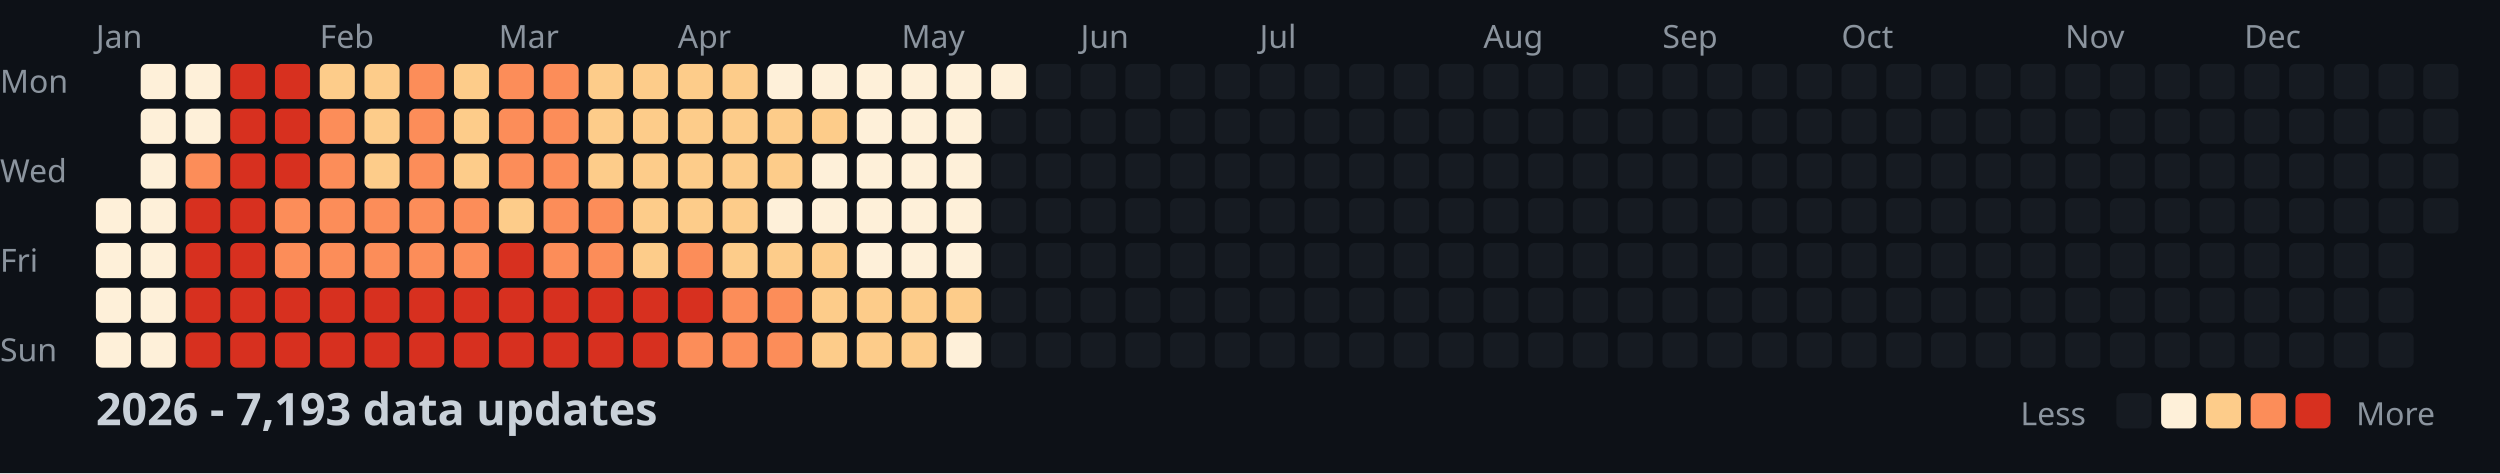
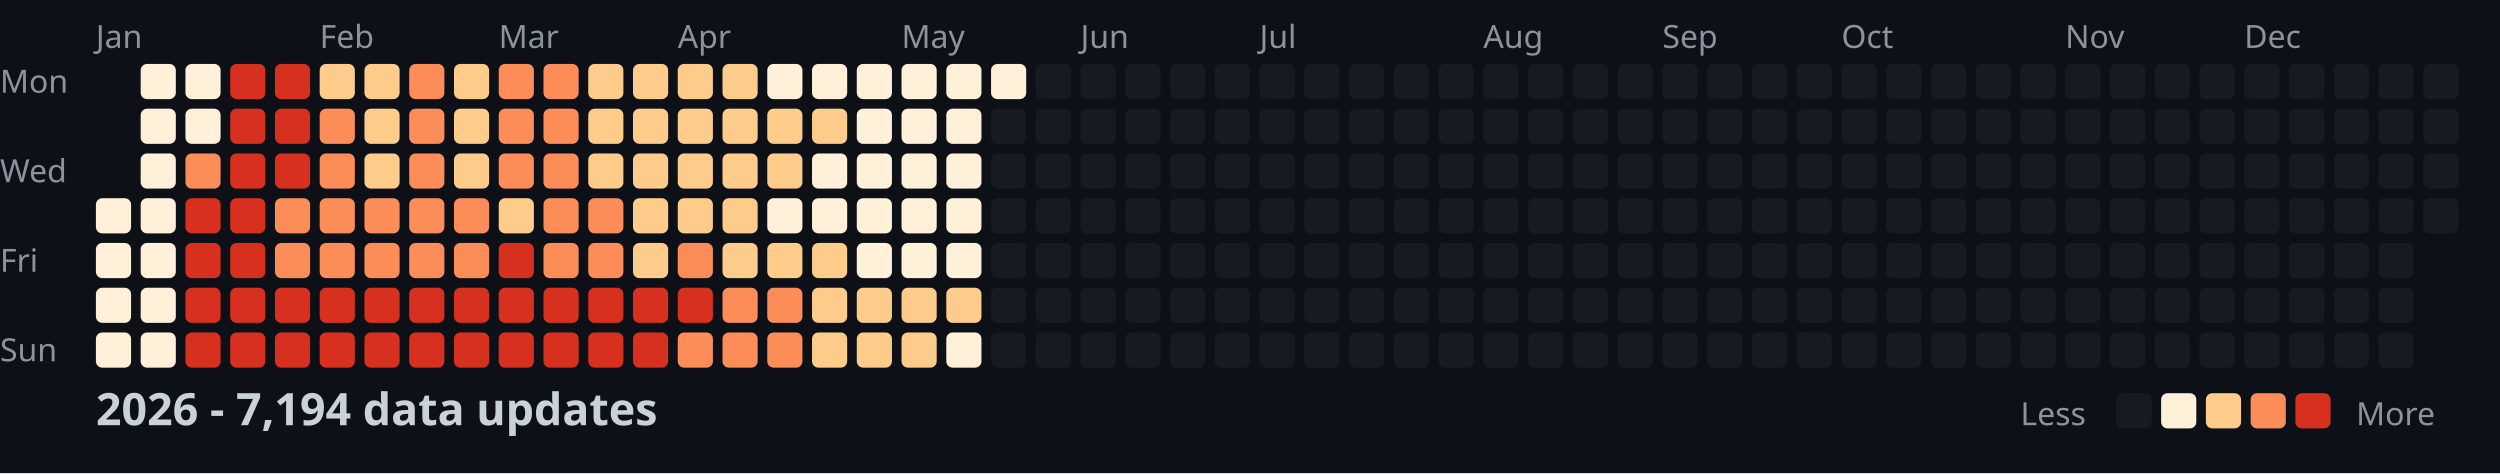
<svg xmlns="http://www.w3.org/2000/svg" width="782" height="148">
  <style>
    .month { font: 10px sans-serif; fill: #8b949e; }
    .day { font: 10px sans-serif; fill: #8b949e; }
    .title { font: bold 14px sans-serif; fill: #c9d1d9; }
    .legend { font: 10px sans-serif; fill: #8b949e; }
  </style>
  <rect width="100%" height="100%" fill="#0d1117" />
  <text x="0" y="29" class="day">Mon</text>
  <text x="0" y="57" class="day">Wed</text>
  <text x="0" y="85" class="day">Fri</text>
  <text x="0" y="113" class="day">Sun</text>
  <text x="30" y="15" class="month">Jan</text>
  <text x="100" y="15" class="month">Feb</text>
  <text x="156" y="15" class="month">Mar</text>
  <text x="212" y="15" class="month">Apr</text>
  <text x="282" y="15" class="month">May</text>
  <text x="338" y="15" class="month">Jun</text>
  <text x="394" y="15" class="month">Jul</text>
  <text x="464" y="15" class="month">Aug</text>
  <text x="520" y="15" class="month">Sep</text>
  <text x="576" y="15" class="month">Oct</text>
  <text x="646" y="15" class="month">Nov</text>
  <text x="702" y="15" class="month">Dec</text>
  <rect x="30" y="62" width="11" height="11" fill="#fef0d9" rx="2" />
  <rect x="30" y="76" width="11" height="11" fill="#fef0d9" rx="2" />
  <rect x="30" y="90" width="11" height="11" fill="#fef0d9" rx="2" />
  <rect x="30" y="104" width="11" height="11" fill="#fef0d9" rx="2" />
  <rect x="44" y="20" width="11" height="11" fill="#fef0d9" rx="2" />
  <rect x="44" y="34" width="11" height="11" fill="#fef0d9" rx="2" />
  <rect x="44" y="48" width="11" height="11" fill="#fef0d9" rx="2" />
  <rect x="44" y="62" width="11" height="11" fill="#fef0d9" rx="2" />
  <rect x="44" y="76" width="11" height="11" fill="#fef0d9" rx="2" />
  <rect x="44" y="90" width="11" height="11" fill="#fef0d9" rx="2" />
  <rect x="44" y="104" width="11" height="11" fill="#fef0d9" rx="2" />
  <rect x="58" y="20" width="11" height="11" fill="#fef0d9" rx="2" />
  <rect x="58" y="34" width="11" height="11" fill="#fef0d9" rx="2" />
  <rect x="58" y="48" width="11" height="11" fill="#fc8d59" rx="2" />
  <rect x="58" y="62" width="11" height="11" fill="#d7301f" rx="2" />
  <rect x="58" y="76" width="11" height="11" fill="#d7301f" rx="2" />
  <rect x="58" y="90" width="11" height="11" fill="#d7301f" rx="2" />
  <rect x="58" y="104" width="11" height="11" fill="#d7301f" rx="2" />
  <rect x="72" y="20" width="11" height="11" fill="#d7301f" rx="2" />
  <rect x="72" y="34" width="11" height="11" fill="#d7301f" rx="2" />
  <rect x="72" y="48" width="11" height="11" fill="#d7301f" rx="2" />
  <rect x="72" y="62" width="11" height="11" fill="#d7301f" rx="2" />
  <rect x="72" y="76" width="11" height="11" fill="#d7301f" rx="2" />
  <rect x="72" y="90" width="11" height="11" fill="#d7301f" rx="2" />
  <rect x="72" y="104" width="11" height="11" fill="#d7301f" rx="2" />
  <rect x="86" y="20" width="11" height="11" fill="#d7301f" rx="2" />
  <rect x="86" y="34" width="11" height="11" fill="#d7301f" rx="2" />
  <rect x="86" y="48" width="11" height="11" fill="#d7301f" rx="2" />
  <rect x="86" y="62" width="11" height="11" fill="#fc8d59" rx="2" />
  <rect x="86" y="76" width="11" height="11" fill="#fc8d59" rx="2" />
  <rect x="86" y="90" width="11" height="11" fill="#d7301f" rx="2" />
  <rect x="86" y="104" width="11" height="11" fill="#d7301f" rx="2" />
  <rect x="100" y="20" width="11" height="11" fill="#fdcc8a" rx="2" />
  <rect x="100" y="34" width="11" height="11" fill="#fc8d59" rx="2" />
  <rect x="100" y="48" width="11" height="11" fill="#fc8d59" rx="2" />
  <rect x="100" y="62" width="11" height="11" fill="#fc8d59" rx="2" />
  <rect x="100" y="76" width="11" height="11" fill="#fc8d59" rx="2" />
  <rect x="100" y="90" width="11" height="11" fill="#d7301f" rx="2" />
  <rect x="100" y="104" width="11" height="11" fill="#d7301f" rx="2" />
  <rect x="114" y="20" width="11" height="11" fill="#fdcc8a" rx="2" />
  <rect x="114" y="34" width="11" height="11" fill="#fdcc8a" rx="2" />
  <rect x="114" y="48" width="11" height="11" fill="#fdcc8a" rx="2" />
  <rect x="114" y="62" width="11" height="11" fill="#fc8d59" rx="2" />
  <rect x="114" y="76" width="11" height="11" fill="#fc8d59" rx="2" />
  <rect x="114" y="90" width="11" height="11" fill="#d7301f" rx="2" />
  <rect x="114" y="104" width="11" height="11" fill="#d7301f" rx="2" />
  <rect x="128" y="20" width="11" height="11" fill="#fc8d59" rx="2" />
  <rect x="128" y="34" width="11" height="11" fill="#fc8d59" rx="2" />
  <rect x="128" y="48" width="11" height="11" fill="#fc8d59" rx="2" />
  <rect x="128" y="62" width="11" height="11" fill="#fc8d59" rx="2" />
  <rect x="128" y="76" width="11" height="11" fill="#fc8d59" rx="2" />
  <rect x="128" y="90" width="11" height="11" fill="#d7301f" rx="2" />
  <rect x="128" y="104" width="11" height="11" fill="#d7301f" rx="2" />
  <rect x="142" y="20" width="11" height="11" fill="#fdcc8a" rx="2" />
  <rect x="142" y="34" width="11" height="11" fill="#fdcc8a" rx="2" />
  <rect x="142" y="48" width="11" height="11" fill="#fdcc8a" rx="2" />
  <rect x="142" y="62" width="11" height="11" fill="#fc8d59" rx="2" />
  <rect x="142" y="76" width="11" height="11" fill="#fc8d59" rx="2" />
  <rect x="142" y="90" width="11" height="11" fill="#d7301f" rx="2" />
  <rect x="142" y="104" width="11" height="11" fill="#d7301f" rx="2" />
  <rect x="156" y="20" width="11" height="11" fill="#fc8d59" rx="2" />
  <rect x="156" y="34" width="11" height="11" fill="#fc8d59" rx="2" />
  <rect x="156" y="48" width="11" height="11" fill="#fc8d59" rx="2" />
  <rect x="156" y="62" width="11" height="11" fill="#fdcc8a" rx="2" />
  <rect x="156" y="76" width="11" height="11" fill="#d7301f" rx="2" />
  <rect x="156" y="90" width="11" height="11" fill="#d7301f" rx="2" />
  <rect x="156" y="104" width="11" height="11" fill="#d7301f" rx="2" />
  <rect x="170" y="20" width="11" height="11" fill="#fc8d59" rx="2" />
  <rect x="170" y="34" width="11" height="11" fill="#fc8d59" rx="2" />
  <rect x="170" y="48" width="11" height="11" fill="#fc8d59" rx="2" />
  <rect x="170" y="62" width="11" height="11" fill="#fc8d59" rx="2" />
  <rect x="170" y="76" width="11" height="11" fill="#fc8d59" rx="2" />
  <rect x="170" y="90" width="11" height="11" fill="#d7301f" rx="2" />
  <rect x="170" y="104" width="11" height="11" fill="#d7301f" rx="2" />
  <rect x="184" y="20" width="11" height="11" fill="#fdcc8a" rx="2" />
  <rect x="184" y="34" width="11" height="11" fill="#fdcc8a" rx="2" />
  <rect x="184" y="48" width="11" height="11" fill="#fdcc8a" rx="2" />
  <rect x="184" y="62" width="11" height="11" fill="#fc8d59" rx="2" />
  <rect x="184" y="76" width="11" height="11" fill="#fc8d59" rx="2" />
  <rect x="184" y="90" width="11" height="11" fill="#d7301f" rx="2" />
  <rect x="184" y="104" width="11" height="11" fill="#d7301f" rx="2" />
  <rect x="198" y="20" width="11" height="11" fill="#fdcc8a" rx="2" />
  <rect x="198" y="34" width="11" height="11" fill="#fdcc8a" rx="2" />
  <rect x="198" y="48" width="11" height="11" fill="#fdcc8a" rx="2" />
  <rect x="198" y="62" width="11" height="11" fill="#fdcc8a" rx="2" />
  <rect x="198" y="76" width="11" height="11" fill="#fdcc8a" rx="2" />
  <rect x="198" y="90" width="11" height="11" fill="#d7301f" rx="2" />
  <rect x="198" y="104" width="11" height="11" fill="#d7301f" rx="2" />
  <rect x="212" y="20" width="11" height="11" fill="#fdcc8a" rx="2" />
  <rect x="212" y="34" width="11" height="11" fill="#fdcc8a" rx="2" />
  <rect x="212" y="48" width="11" height="11" fill="#fdcc8a" rx="2" />
  <rect x="212" y="62" width="11" height="11" fill="#fdcc8a" rx="2" />
  <rect x="212" y="76" width="11" height="11" fill="#fc8d59" rx="2" />
  <rect x="212" y="90" width="11" height="11" fill="#d7301f" rx="2" />
  <rect x="212" y="104" width="11" height="11" fill="#fc8d59" rx="2" />
  <rect x="226" y="20" width="11" height="11" fill="#fdcc8a" rx="2" />
  <rect x="226" y="34" width="11" height="11" fill="#fdcc8a" rx="2" />
  <rect x="226" y="48" width="11" height="11" fill="#fdcc8a" rx="2" />
  <rect x="226" y="62" width="11" height="11" fill="#fdcc8a" rx="2" />
  <rect x="226" y="76" width="11" height="11" fill="#fdcc8a" rx="2" />
  <rect x="226" y="90" width="11" height="11" fill="#fc8d59" rx="2" />
  <rect x="226" y="104" width="11" height="11" fill="#fc8d59" rx="2" />
  <rect x="240" y="20" width="11" height="11" fill="#fef0d9" rx="2" />
  <rect x="240" y="34" width="11" height="11" fill="#fdcc8a" rx="2" />
  <rect x="240" y="48" width="11" height="11" fill="#fdcc8a" rx="2" />
  <rect x="240" y="62" width="11" height="11" fill="#fef0d9" rx="2" />
  <rect x="240" y="76" width="11" height="11" fill="#fdcc8a" rx="2" />
  <rect x="240" y="90" width="11" height="11" fill="#fc8d59" rx="2" />
  <rect x="240" y="104" width="11" height="11" fill="#fc8d59" rx="2" />
  <rect x="254" y="20" width="11" height="11" fill="#fef0d9" rx="2" />
  <rect x="254" y="34" width="11" height="11" fill="#fdcc8a" rx="2" />
  <rect x="254" y="48" width="11" height="11" fill="#fef0d9" rx="2" />
  <rect x="254" y="62" width="11" height="11" fill="#fef0d9" rx="2" />
  <rect x="254" y="76" width="11" height="11" fill="#fdcc8a" rx="2" />
  <rect x="254" y="90" width="11" height="11" fill="#fdcc8a" rx="2" />
  <rect x="254" y="104" width="11" height="11" fill="#fdcc8a" rx="2" />
  <rect x="268" y="20" width="11" height="11" fill="#fef0d9" rx="2" />
  <rect x="268" y="34" width="11" height="11" fill="#fef0d9" rx="2" />
  <rect x="268" y="48" width="11" height="11" fill="#fef0d9" rx="2" />
  <rect x="268" y="62" width="11" height="11" fill="#fef0d9" rx="2" />
  <rect x="268" y="76" width="11" height="11" fill="#fef0d9" rx="2" />
  <rect x="268" y="90" width="11" height="11" fill="#fdcc8a" rx="2" />
  <rect x="268" y="104" width="11" height="11" fill="#fdcc8a" rx="2" />
  <rect x="282" y="20" width="11" height="11" fill="#fef0d9" rx="2" />
  <rect x="282" y="34" width="11" height="11" fill="#fef0d9" rx="2" />
  <rect x="282" y="48" width="11" height="11" fill="#fef0d9" rx="2" />
  <rect x="282" y="62" width="11" height="11" fill="#fef0d9" rx="2" />
  <rect x="282" y="76" width="11" height="11" fill="#fef0d9" rx="2" />
  <rect x="282" y="90" width="11" height="11" fill="#fdcc8a" rx="2" />
  <rect x="282" y="104" width="11" height="11" fill="#fdcc8a" rx="2" />
  <rect x="296" y="20" width="11" height="11" fill="#fef0d9" rx="2" />
  <rect x="296" y="34" width="11" height="11" fill="#fef0d9" rx="2" />
  <rect x="296" y="48" width="11" height="11" fill="#fef0d9" rx="2" />
  <rect x="296" y="62" width="11" height="11" fill="#fef0d9" rx="2" />
  <rect x="296" y="76" width="11" height="11" fill="#fef0d9" rx="2" />
  <rect x="296" y="90" width="11" height="11" fill="#fdcc8a" rx="2" />
  <rect x="296" y="104" width="11" height="11" fill="#fef0d9" rx="2" />
  <rect x="310" y="20" width="11" height="11" fill="#fef0d9" rx="2" />
  <rect x="310" y="34" width="11" height="11" fill="#161b22" rx="2" />
  <rect x="310" y="48" width="11" height="11" fill="#161b22" rx="2" />
  <rect x="310" y="62" width="11" height="11" fill="#161b22" rx="2" />
  <rect x="310" y="76" width="11" height="11" fill="#161b22" rx="2" />
  <rect x="310" y="90" width="11" height="11" fill="#161b22" rx="2" />
  <rect x="310" y="104" width="11" height="11" fill="#161b22" rx="2" />
  <rect x="324" y="20" width="11" height="11" fill="#161b22" rx="2" />
  <rect x="324" y="34" width="11" height="11" fill="#161b22" rx="2" />
  <rect x="324" y="48" width="11" height="11" fill="#161b22" rx="2" />
  <rect x="324" y="62" width="11" height="11" fill="#161b22" rx="2" />
  <rect x="324" y="76" width="11" height="11" fill="#161b22" rx="2" />
  <rect x="324" y="90" width="11" height="11" fill="#161b22" rx="2" />
  <rect x="324" y="104" width="11" height="11" fill="#161b22" rx="2" />
  <rect x="338" y="20" width="11" height="11" fill="#161b22" rx="2" />
  <rect x="338" y="34" width="11" height="11" fill="#161b22" rx="2" />
  <rect x="338" y="48" width="11" height="11" fill="#161b22" rx="2" />
  <rect x="338" y="62" width="11" height="11" fill="#161b22" rx="2" />
  <rect x="338" y="76" width="11" height="11" fill="#161b22" rx="2" />
  <rect x="338" y="90" width="11" height="11" fill="#161b22" rx="2" />
  <rect x="338" y="104" width="11" height="11" fill="#161b22" rx="2" />
  <rect x="352" y="20" width="11" height="11" fill="#161b22" rx="2" />
  <rect x="352" y="34" width="11" height="11" fill="#161b22" rx="2" />
  <rect x="352" y="48" width="11" height="11" fill="#161b22" rx="2" />
  <rect x="352" y="62" width="11" height="11" fill="#161b22" rx="2" />
  <rect x="352" y="76" width="11" height="11" fill="#161b22" rx="2" />
  <rect x="352" y="90" width="11" height="11" fill="#161b22" rx="2" />
  <rect x="352" y="104" width="11" height="11" fill="#161b22" rx="2" />
  <rect x="366" y="20" width="11" height="11" fill="#161b22" rx="2" />
  <rect x="366" y="34" width="11" height="11" fill="#161b22" rx="2" />
  <rect x="366" y="48" width="11" height="11" fill="#161b22" rx="2" />
  <rect x="366" y="62" width="11" height="11" fill="#161b22" rx="2" />
  <rect x="366" y="76" width="11" height="11" fill="#161b22" rx="2" />
  <rect x="366" y="90" width="11" height="11" fill="#161b22" rx="2" />
  <rect x="366" y="104" width="11" height="11" fill="#161b22" rx="2" />
  <rect x="380" y="20" width="11" height="11" fill="#161b22" rx="2" />
  <rect x="380" y="34" width="11" height="11" fill="#161b22" rx="2" />
  <rect x="380" y="48" width="11" height="11" fill="#161b22" rx="2" />
  <rect x="380" y="62" width="11" height="11" fill="#161b22" rx="2" />
  <rect x="380" y="76" width="11" height="11" fill="#161b22" rx="2" />
  <rect x="380" y="90" width="11" height="11" fill="#161b22" rx="2" />
  <rect x="380" y="104" width="11" height="11" fill="#161b22" rx="2" />
  <rect x="394" y="20" width="11" height="11" fill="#161b22" rx="2" />
  <rect x="394" y="34" width="11" height="11" fill="#161b22" rx="2" />
  <rect x="394" y="48" width="11" height="11" fill="#161b22" rx="2" />
  <rect x="394" y="62" width="11" height="11" fill="#161b22" rx="2" />
  <rect x="394" y="76" width="11" height="11" fill="#161b22" rx="2" />
  <rect x="394" y="90" width="11" height="11" fill="#161b22" rx="2" />
  <rect x="394" y="104" width="11" height="11" fill="#161b22" rx="2" />
  <rect x="408" y="20" width="11" height="11" fill="#161b22" rx="2" />
  <rect x="408" y="34" width="11" height="11" fill="#161b22" rx="2" />
  <rect x="408" y="48" width="11" height="11" fill="#161b22" rx="2" />
  <rect x="408" y="62" width="11" height="11" fill="#161b22" rx="2" />
  <rect x="408" y="76" width="11" height="11" fill="#161b22" rx="2" />
  <rect x="408" y="90" width="11" height="11" fill="#161b22" rx="2" />
  <rect x="408" y="104" width="11" height="11" fill="#161b22" rx="2" />
  <rect x="422" y="20" width="11" height="11" fill="#161b22" rx="2" />
  <rect x="422" y="34" width="11" height="11" fill="#161b22" rx="2" />
  <rect x="422" y="48" width="11" height="11" fill="#161b22" rx="2" />
  <rect x="422" y="62" width="11" height="11" fill="#161b22" rx="2" />
  <rect x="422" y="76" width="11" height="11" fill="#161b22" rx="2" />
  <rect x="422" y="90" width="11" height="11" fill="#161b22" rx="2" />
  <rect x="422" y="104" width="11" height="11" fill="#161b22" rx="2" />
  <rect x="436" y="20" width="11" height="11" fill="#161b22" rx="2" />
  <rect x="436" y="34" width="11" height="11" fill="#161b22" rx="2" />
  <rect x="436" y="48" width="11" height="11" fill="#161b22" rx="2" />
  <rect x="436" y="62" width="11" height="11" fill="#161b22" rx="2" />
  <rect x="436" y="76" width="11" height="11" fill="#161b22" rx="2" />
  <rect x="436" y="90" width="11" height="11" fill="#161b22" rx="2" />
  <rect x="436" y="104" width="11" height="11" fill="#161b22" rx="2" />
  <rect x="450" y="20" width="11" height="11" fill="#161b22" rx="2" />
  <rect x="450" y="34" width="11" height="11" fill="#161b22" rx="2" />
  <rect x="450" y="48" width="11" height="11" fill="#161b22" rx="2" />
  <rect x="450" y="62" width="11" height="11" fill="#161b22" rx="2" />
  <rect x="450" y="76" width="11" height="11" fill="#161b22" rx="2" />
  <rect x="450" y="90" width="11" height="11" fill="#161b22" rx="2" />
  <rect x="450" y="104" width="11" height="11" fill="#161b22" rx="2" />
  <rect x="464" y="20" width="11" height="11" fill="#161b22" rx="2" />
  <rect x="464" y="34" width="11" height="11" fill="#161b22" rx="2" />
  <rect x="464" y="48" width="11" height="11" fill="#161b22" rx="2" />
  <rect x="464" y="62" width="11" height="11" fill="#161b22" rx="2" />
  <rect x="464" y="76" width="11" height="11" fill="#161b22" rx="2" />
  <rect x="464" y="90" width="11" height="11" fill="#161b22" rx="2" />
  <rect x="464" y="104" width="11" height="11" fill="#161b22" rx="2" />
  <rect x="478" y="20" width="11" height="11" fill="#161b22" rx="2" />
  <rect x="478" y="34" width="11" height="11" fill="#161b22" rx="2" />
  <rect x="478" y="48" width="11" height="11" fill="#161b22" rx="2" />
  <rect x="478" y="62" width="11" height="11" fill="#161b22" rx="2" />
  <rect x="478" y="76" width="11" height="11" fill="#161b22" rx="2" />
  <rect x="478" y="90" width="11" height="11" fill="#161b22" rx="2" />
  <rect x="478" y="104" width="11" height="11" fill="#161b22" rx="2" />
  <rect x="492" y="20" width="11" height="11" fill="#161b22" rx="2" />
  <rect x="492" y="34" width="11" height="11" fill="#161b22" rx="2" />
  <rect x="492" y="48" width="11" height="11" fill="#161b22" rx="2" />
  <rect x="492" y="62" width="11" height="11" fill="#161b22" rx="2" />
  <rect x="492" y="76" width="11" height="11" fill="#161b22" rx="2" />
  <rect x="492" y="90" width="11" height="11" fill="#161b22" rx="2" />
  <rect x="492" y="104" width="11" height="11" fill="#161b22" rx="2" />
  <rect x="506" y="20" width="11" height="11" fill="#161b22" rx="2" />
  <rect x="506" y="34" width="11" height="11" fill="#161b22" rx="2" />
  <rect x="506" y="48" width="11" height="11" fill="#161b22" rx="2" />
  <rect x="506" y="62" width="11" height="11" fill="#161b22" rx="2" />
  <rect x="506" y="76" width="11" height="11" fill="#161b22" rx="2" />
  <rect x="506" y="90" width="11" height="11" fill="#161b22" rx="2" />
  <rect x="506" y="104" width="11" height="11" fill="#161b22" rx="2" />
  <rect x="520" y="20" width="11" height="11" fill="#161b22" rx="2" />
  <rect x="520" y="34" width="11" height="11" fill="#161b22" rx="2" />
  <rect x="520" y="48" width="11" height="11" fill="#161b22" rx="2" />
  <rect x="520" y="62" width="11" height="11" fill="#161b22" rx="2" />
  <rect x="520" y="76" width="11" height="11" fill="#161b22" rx="2" />
  <rect x="520" y="90" width="11" height="11" fill="#161b22" rx="2" />
  <rect x="520" y="104" width="11" height="11" fill="#161b22" rx="2" />
  <rect x="534" y="20" width="11" height="11" fill="#161b22" rx="2" />
  <rect x="534" y="34" width="11" height="11" fill="#161b22" rx="2" />
  <rect x="534" y="48" width="11" height="11" fill="#161b22" rx="2" />
  <rect x="534" y="62" width="11" height="11" fill="#161b22" rx="2" />
  <rect x="534" y="76" width="11" height="11" fill="#161b22" rx="2" />
  <rect x="534" y="90" width="11" height="11" fill="#161b22" rx="2" />
  <rect x="534" y="104" width="11" height="11" fill="#161b22" rx="2" />
  <rect x="548" y="20" width="11" height="11" fill="#161b22" rx="2" />
  <rect x="548" y="34" width="11" height="11" fill="#161b22" rx="2" />
  <rect x="548" y="48" width="11" height="11" fill="#161b22" rx="2" />
  <rect x="548" y="62" width="11" height="11" fill="#161b22" rx="2" />
  <rect x="548" y="76" width="11" height="11" fill="#161b22" rx="2" />
  <rect x="548" y="90" width="11" height="11" fill="#161b22" rx="2" />
  <rect x="548" y="104" width="11" height="11" fill="#161b22" rx="2" />
  <rect x="562" y="20" width="11" height="11" fill="#161b22" rx="2" />
  <rect x="562" y="34" width="11" height="11" fill="#161b22" rx="2" />
  <rect x="562" y="48" width="11" height="11" fill="#161b22" rx="2" />
  <rect x="562" y="62" width="11" height="11" fill="#161b22" rx="2" />
  <rect x="562" y="76" width="11" height="11" fill="#161b22" rx="2" />
  <rect x="562" y="90" width="11" height="11" fill="#161b22" rx="2" />
  <rect x="562" y="104" width="11" height="11" fill="#161b22" rx="2" />
  <rect x="576" y="20" width="11" height="11" fill="#161b22" rx="2" />
  <rect x="576" y="34" width="11" height="11" fill="#161b22" rx="2" />
  <rect x="576" y="48" width="11" height="11" fill="#161b22" rx="2" />
  <rect x="576" y="62" width="11" height="11" fill="#161b22" rx="2" />
  <rect x="576" y="76" width="11" height="11" fill="#161b22" rx="2" />
  <rect x="576" y="90" width="11" height="11" fill="#161b22" rx="2" />
  <rect x="576" y="104" width="11" height="11" fill="#161b22" rx="2" />
  <rect x="590" y="20" width="11" height="11" fill="#161b22" rx="2" />
  <rect x="590" y="34" width="11" height="11" fill="#161b22" rx="2" />
  <rect x="590" y="48" width="11" height="11" fill="#161b22" rx="2" />
  <rect x="590" y="62" width="11" height="11" fill="#161b22" rx="2" />
  <rect x="590" y="76" width="11" height="11" fill="#161b22" rx="2" />
  <rect x="590" y="90" width="11" height="11" fill="#161b22" rx="2" />
  <rect x="590" y="104" width="11" height="11" fill="#161b22" rx="2" />
  <rect x="604" y="20" width="11" height="11" fill="#161b22" rx="2" />
  <rect x="604" y="34" width="11" height="11" fill="#161b22" rx="2" />
  <rect x="604" y="48" width="11" height="11" fill="#161b22" rx="2" />
  <rect x="604" y="62" width="11" height="11" fill="#161b22" rx="2" />
  <rect x="604" y="76" width="11" height="11" fill="#161b22" rx="2" />
  <rect x="604" y="90" width="11" height="11" fill="#161b22" rx="2" />
  <rect x="604" y="104" width="11" height="11" fill="#161b22" rx="2" />
  <rect x="618" y="20" width="11" height="11" fill="#161b22" rx="2" />
  <rect x="618" y="34" width="11" height="11" fill="#161b22" rx="2" />
  <rect x="618" y="48" width="11" height="11" fill="#161b22" rx="2" />
  <rect x="618" y="62" width="11" height="11" fill="#161b22" rx="2" />
  <rect x="618" y="76" width="11" height="11" fill="#161b22" rx="2" />
  <rect x="618" y="90" width="11" height="11" fill="#161b22" rx="2" />
  <rect x="618" y="104" width="11" height="11" fill="#161b22" rx="2" />
  <rect x="632" y="20" width="11" height="11" fill="#161b22" rx="2" />
  <rect x="632" y="34" width="11" height="11" fill="#161b22" rx="2" />
  <rect x="632" y="48" width="11" height="11" fill="#161b22" rx="2" />
  <rect x="632" y="62" width="11" height="11" fill="#161b22" rx="2" />
  <rect x="632" y="76" width="11" height="11" fill="#161b22" rx="2" />
  <rect x="632" y="90" width="11" height="11" fill="#161b22" rx="2" />
  <rect x="632" y="104" width="11" height="11" fill="#161b22" rx="2" />
  <rect x="646" y="20" width="11" height="11" fill="#161b22" rx="2" />
  <rect x="646" y="34" width="11" height="11" fill="#161b22" rx="2" />
  <rect x="646" y="48" width="11" height="11" fill="#161b22" rx="2" />
  <rect x="646" y="62" width="11" height="11" fill="#161b22" rx="2" />
  <rect x="646" y="76" width="11" height="11" fill="#161b22" rx="2" />
  <rect x="646" y="90" width="11" height="11" fill="#161b22" rx="2" />
  <rect x="646" y="104" width="11" height="11" fill="#161b22" rx="2" />
  <rect x="660" y="20" width="11" height="11" fill="#161b22" rx="2" />
  <rect x="660" y="34" width="11" height="11" fill="#161b22" rx="2" />
  <rect x="660" y="48" width="11" height="11" fill="#161b22" rx="2" />
  <rect x="660" y="62" width="11" height="11" fill="#161b22" rx="2" />
  <rect x="660" y="76" width="11" height="11" fill="#161b22" rx="2" />
  <rect x="660" y="90" width="11" height="11" fill="#161b22" rx="2" />
  <rect x="660" y="104" width="11" height="11" fill="#161b22" rx="2" />
  <rect x="674" y="20" width="11" height="11" fill="#161b22" rx="2" />
  <rect x="674" y="34" width="11" height="11" fill="#161b22" rx="2" />
  <rect x="674" y="48" width="11" height="11" fill="#161b22" rx="2" />
  <rect x="674" y="62" width="11" height="11" fill="#161b22" rx="2" />
  <rect x="674" y="76" width="11" height="11" fill="#161b22" rx="2" />
  <rect x="674" y="90" width="11" height="11" fill="#161b22" rx="2" />
  <rect x="674" y="104" width="11" height="11" fill="#161b22" rx="2" />
  <rect x="688" y="20" width="11" height="11" fill="#161b22" rx="2" />
  <rect x="688" y="34" width="11" height="11" fill="#161b22" rx="2" />
  <rect x="688" y="48" width="11" height="11" fill="#161b22" rx="2" />
  <rect x="688" y="62" width="11" height="11" fill="#161b22" rx="2" />
  <rect x="688" y="76" width="11" height="11" fill="#161b22" rx="2" />
  <rect x="688" y="90" width="11" height="11" fill="#161b22" rx="2" />
  <rect x="688" y="104" width="11" height="11" fill="#161b22" rx="2" />
  <rect x="702" y="20" width="11" height="11" fill="#161b22" rx="2" />
  <rect x="702" y="34" width="11" height="11" fill="#161b22" rx="2" />
  <rect x="702" y="48" width="11" height="11" fill="#161b22" rx="2" />
  <rect x="702" y="62" width="11" height="11" fill="#161b22" rx="2" />
  <rect x="702" y="76" width="11" height="11" fill="#161b22" rx="2" />
  <rect x="702" y="90" width="11" height="11" fill="#161b22" rx="2" />
  <rect x="702" y="104" width="11" height="11" fill="#161b22" rx="2" />
  <rect x="716" y="20" width="11" height="11" fill="#161b22" rx="2" />
  <rect x="716" y="34" width="11" height="11" fill="#161b22" rx="2" />
  <rect x="716" y="48" width="11" height="11" fill="#161b22" rx="2" />
  <rect x="716" y="62" width="11" height="11" fill="#161b22" rx="2" />
  <rect x="716" y="76" width="11" height="11" fill="#161b22" rx="2" />
  <rect x="716" y="90" width="11" height="11" fill="#161b22" rx="2" />
  <rect x="716" y="104" width="11" height="11" fill="#161b22" rx="2" />
  <rect x="730" y="20" width="11" height="11" fill="#161b22" rx="2" />
  <rect x="730" y="34" width="11" height="11" fill="#161b22" rx="2" />
  <rect x="730" y="48" width="11" height="11" fill="#161b22" rx="2" />
  <rect x="730" y="62" width="11" height="11" fill="#161b22" rx="2" />
  <rect x="730" y="76" width="11" height="11" fill="#161b22" rx="2" />
  <rect x="730" y="90" width="11" height="11" fill="#161b22" rx="2" />
  <rect x="730" y="104" width="11" height="11" fill="#161b22" rx="2" />
  <rect x="744" y="20" width="11" height="11" fill="#161b22" rx="2" />
  <rect x="744" y="34" width="11" height="11" fill="#161b22" rx="2" />
  <rect x="744" y="48" width="11" height="11" fill="#161b22" rx="2" />
  <rect x="744" y="62" width="11" height="11" fill="#161b22" rx="2" />
  <rect x="744" y="76" width="11" height="11" fill="#161b22" rx="2" />
  <rect x="744" y="90" width="11" height="11" fill="#161b22" rx="2" />
  <rect x="744" y="104" width="11" height="11" fill="#161b22" rx="2" />
  <rect x="758" y="20" width="11" height="11" fill="#161b22" rx="2" />
  <rect x="758" y="34" width="11" height="11" fill="#161b22" rx="2" />
  <rect x="758" y="48" width="11" height="11" fill="#161b22" rx="2" />
  <rect x="758" y="62" width="11" height="11" fill="#161b22" rx="2" />
-   <text x="30" y="133" class="title">2026 - 7,193 data updates</text>
+   <text x="30" y="133" class="title">2026 - 7,194 data updates</text>
  <text x="632" y="133" class="legend">Less</text>
  <rect x="662" y="123" width="11" height="11" fill="#161b22" rx="2" />
  <rect x="676" y="123" width="11" height="11" fill="#fef0d9" rx="2" />
  <rect x="690" y="123" width="11" height="11" fill="#fdcc8a" rx="2" />
  <rect x="704" y="123" width="11" height="11" fill="#fc8d59" rx="2" />
  <rect x="718" y="123" width="11" height="11" fill="#d7301f" rx="2" />
  <text x="737" y="133" class="legend">More</text>
</svg>
